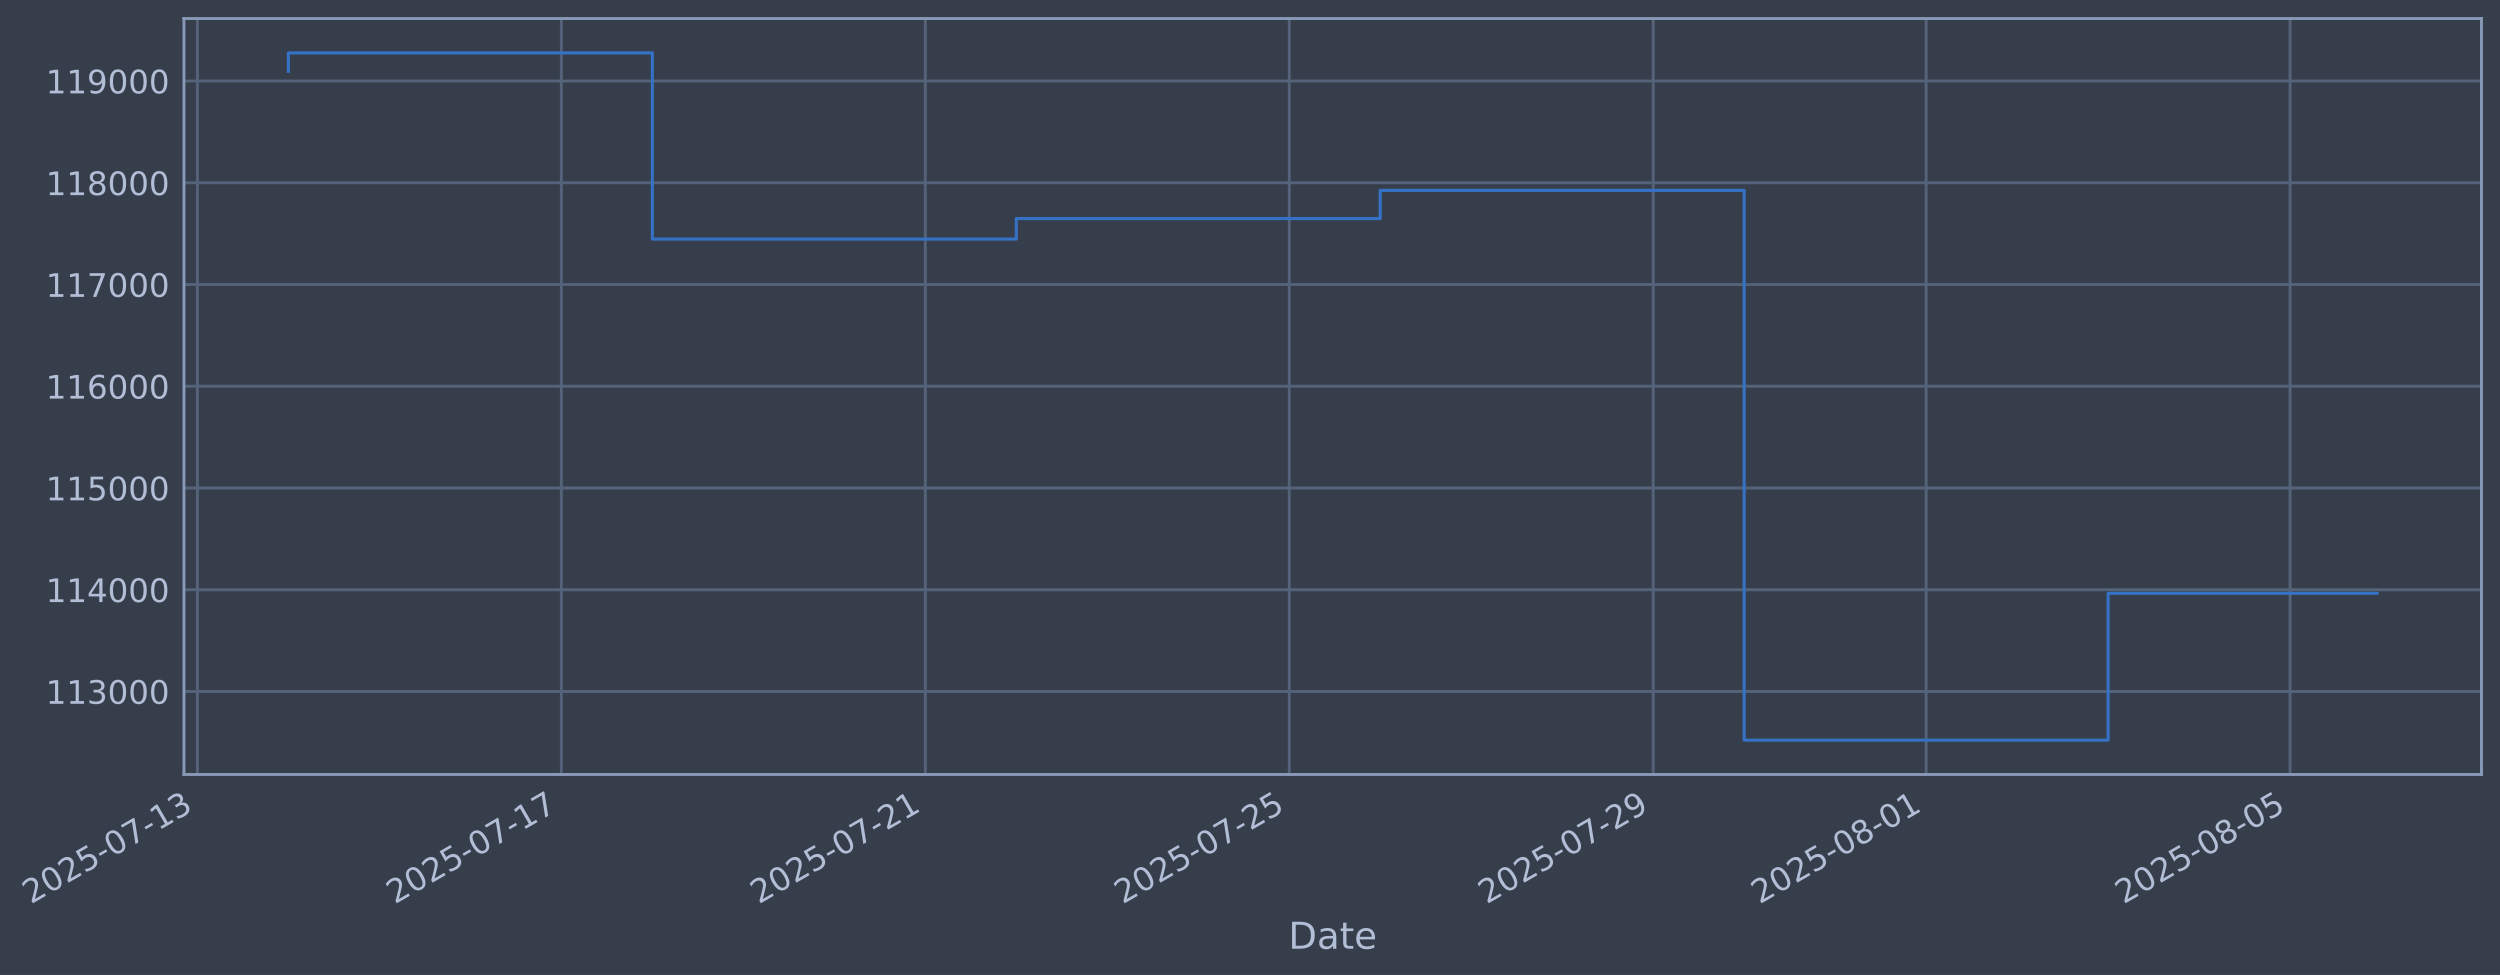
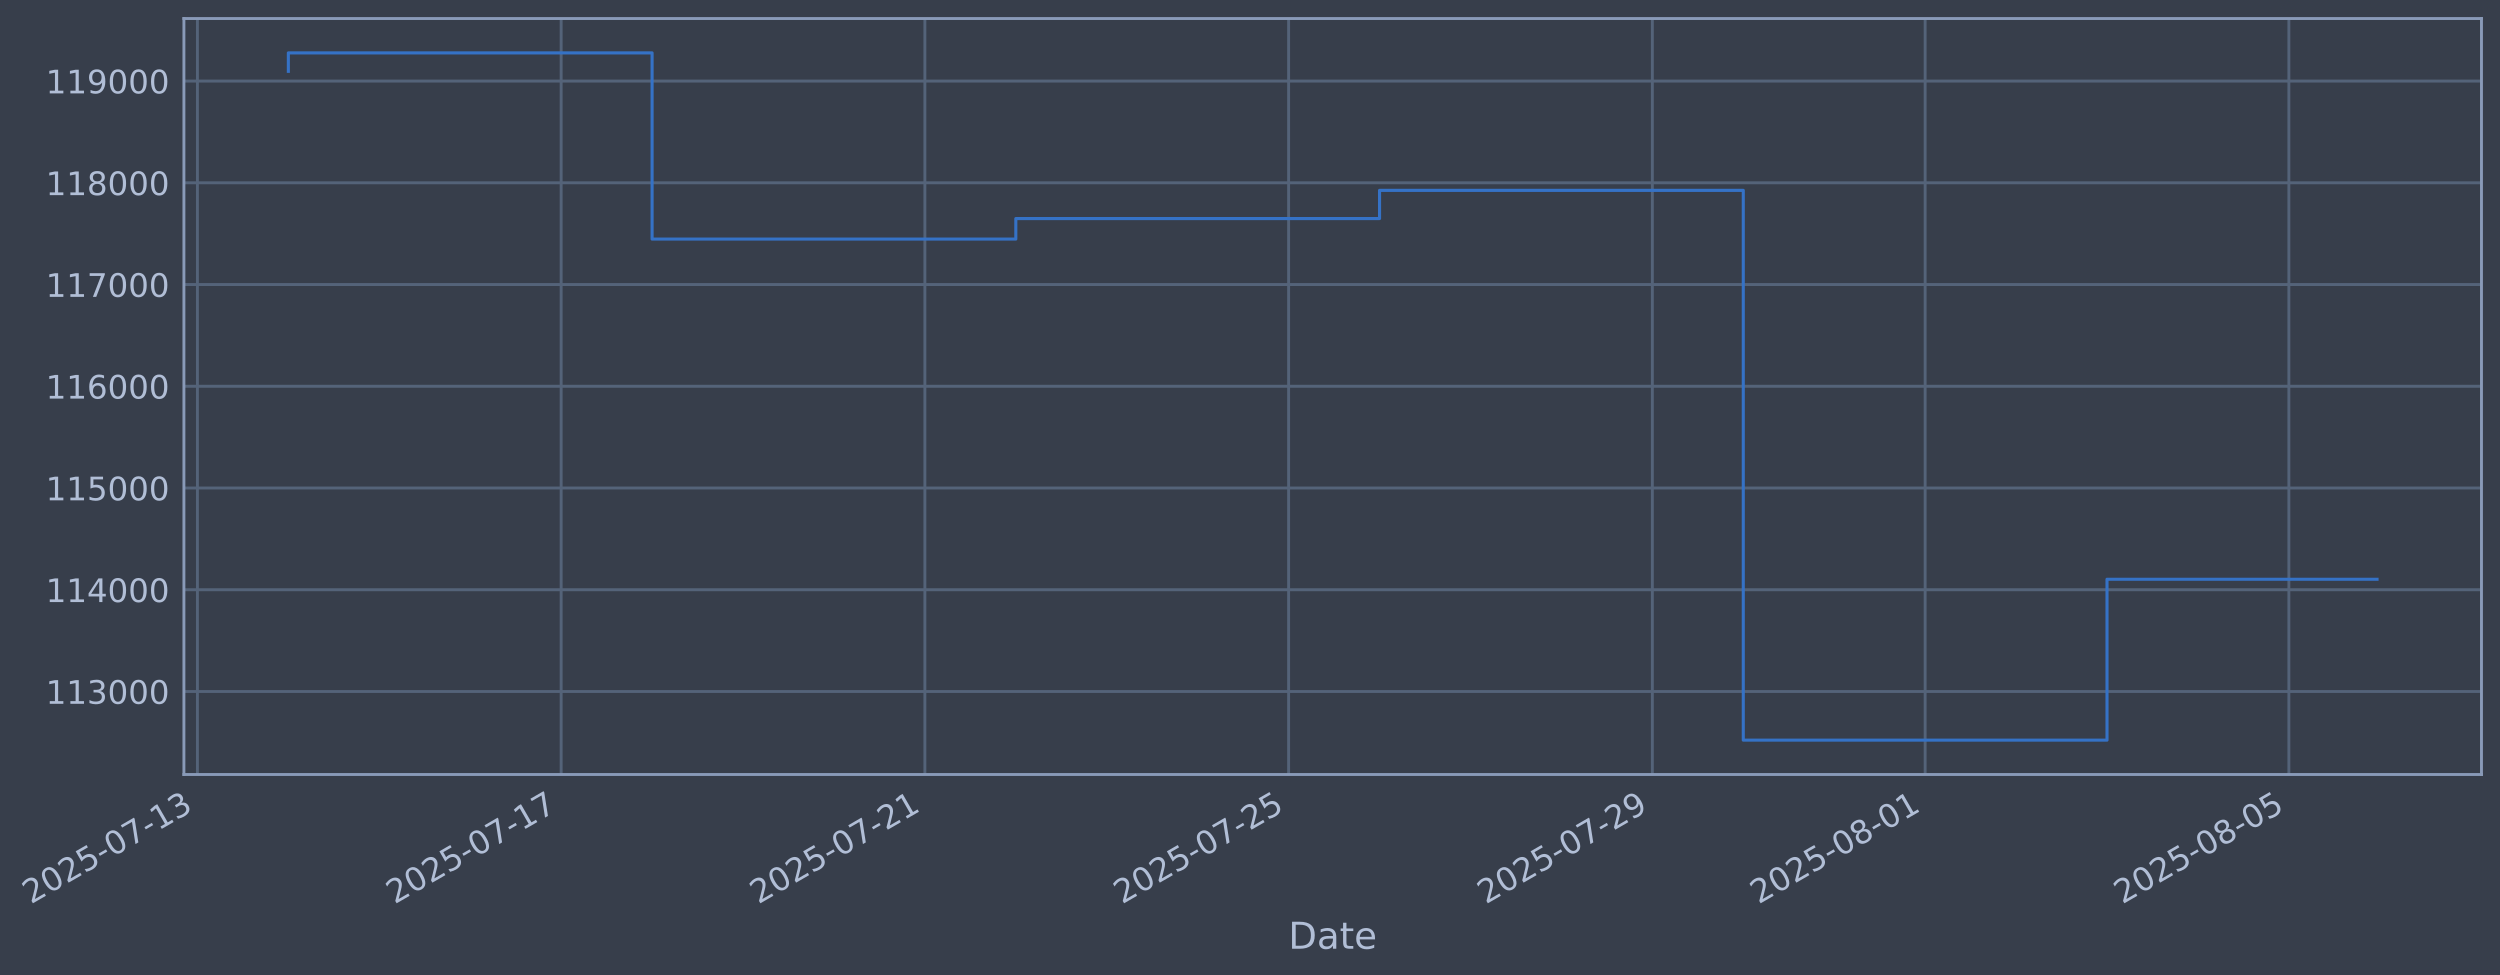
- <svg xmlns="http://www.w3.org/2000/svg" xmlns:xlink="http://www.w3.org/1999/xlink" width="971.487pt" height="378.87pt" viewBox="0 0 971.487 378.87" version="1.1">
+ <svg xmlns="http://www.w3.org/2000/svg" xmlns:xlink="http://www.w3.org/1999/xlink" width="971.466pt" height="378.87pt" viewBox="0 0 971.466 378.87" version="1.1">
  <defs>
    <style type="text/css">*{stroke-linejoin: round; stroke-linecap: butt}</style>
  </defs>
  <g id="figure_1">
    <g id="patch_1">
-       <path d="M 0 378.87  L 971.487 378.87  L 971.487 0  L 0 0  z " style="fill: #373e4b" />
+       <path d="M 0 378.87  L 971.466 378.87  L 971.466 0  L 0 0  z " style="fill: #373e4b" />
    </g>
    <g id="axes_1">
      <g id="patch_2">
-         <path d="M 71.487 300.96  L 964.287 300.96  L 964.287 7.2  L 71.487 7.2  z " style="fill: #373e4b" />
+         <path d="M 71.466 300.96  L 964.266 300.96  L 964.266 7.2  L 71.466 7.2  z " style="fill: #373e4b" />
      </g>
      <g id="matplotlib.axis_1">
        <g id="xtick_1">
          <g id="line2d_1">
-             <path d="M 76.713 300.96  L 76.713 7.2  " clip-path="url(#pb86a970dce)" style="fill: none; stroke: #546379; stroke-width: 1.12; stroke-linecap: square" />
+             <path d="M 76.713 300.96  L 76.713 7.2  " clip-path="url(#pa8107da3e5)" style="fill: none; stroke: #546379; stroke-width: 1.12; stroke-linecap: square" />
          </g>
          <g id="line2d_2" />
          <g id="text_1">
            <g style="fill: #b1bed6" transform="translate(11.98702 351.4642) rotate(-30) scale(0.126 -0.126)">
              <defs>
                <path id="DejaVuSans-32" d="M 1228 531  L 3431 531  L 3431 0  L 469 0  L 469 531  Q 828 903 1448 1529  Q 2069 2156 2228 2338  Q 2531 2678 2651 2914  Q 2772 3150 2772 3378  Q 2772 3750 2511 3984  Q 2250 4219 1831 4219  Q 1534 4219 1204 4116  Q 875 4013 500 3803  L 500 4441  Q 881 4594 1212 4672  Q 1544 4750 1819 4750  Q 2544 4750 2975 4387  Q 3406 4025 3406 3419  Q 3406 3131 3298 2873  Q 3191 2616 2906 2266  Q 2828 2175 2409 1742  Q 1991 1309 1228 531  z " transform="scale(0.015625)" />
                <path id="DejaVuSans-30" d="M 2034 4250  Q 1547 4250 1301 3770  Q 1056 3291 1056 2328  Q 1056 1369 1301 889  Q 1547 409 2034 409  Q 2525 409 2770 889  Q 3016 1369 3016 2328  Q 3016 3291 2770 3770  Q 2525 4250 2034 4250  z M 2034 4750  Q 2819 4750 3233 4129  Q 3647 3509 3647 2328  Q 3647 1150 3233 529  Q 2819 -91 2034 -91  Q 1250 -91 836 529  Q 422 1150 422 2328  Q 422 3509 836 4129  Q 1250 4750 2034 4750  z " transform="scale(0.015625)" />
                <path id="DejaVuSans-35" d="M 691 4666  L 3169 4666  L 3169 4134  L 1269 4134  L 1269 2991  Q 1406 3038 1543 3061  Q 1681 3084 1819 3084  Q 2600 3084 3056 2656  Q 3513 2228 3513 1497  Q 3513 744 3044 326  Q 2575 -91 1722 -91  Q 1428 -91 1123 -41  Q 819 9 494 109  L 494 744  Q 775 591 1075 516  Q 1375 441 1709 441  Q 2250 441 2565 725  Q 2881 1009 2881 1497  Q 2881 1984 2565 2268  Q 2250 2553 1709 2553  Q 1456 2553 1204 2497  Q 953 2441 691 2322  L 691 4666  z " transform="scale(0.015625)" />
                <path id="DejaVuSans-2d" d="M 313 2009  L 1997 2009  L 1997 1497  L 313 1497  L 313 2009  z " transform="scale(0.015625)" />
                <path id="DejaVuSans-37" d="M 525 4666  L 3525 4666  L 3525 4397  L 1831 0  L 1172 0  L 2766 4134  L 525 4134  L 525 4666  z " transform="scale(0.015625)" />
                <path id="DejaVuSans-31" d="M 794 531  L 1825 531  L 1825 4091  L 703 3866  L 703 4441  L 1819 4666  L 2450 4666  L 2450 531  L 3481 531  L 3481 0  L 794 0  L 794 531  z " transform="scale(0.015625)" />
                <path id="DejaVuSans-33" d="M 2597 2516  Q 3050 2419 3304 2112  Q 3559 1806 3559 1356  Q 3559 666 3084 287  Q 2609 -91 1734 -91  Q 1441 -91 1130 -33  Q 819 25 488 141  L 488 750  Q 750 597 1062 519  Q 1375 441 1716 441  Q 2309 441 2620 675  Q 2931 909 2931 1356  Q 2931 1769 2642 2001  Q 2353 2234 1838 2234  L 1294 2234  L 1294 2753  L 1863 2753  Q 2328 2753 2575 2939  Q 2822 3125 2822 3475  Q 2822 3834 2567 4026  Q 2313 4219 1838 4219  Q 1578 4219 1281 4162  Q 984 4106 628 3988  L 628 4550  Q 988 4650 1302 4700  Q 1616 4750 1894 4750  Q 2613 4750 3031 4423  Q 3450 4097 3450 3541  Q 3450 3153 3228 2886  Q 3006 2619 2597 2516  z " transform="scale(0.015625)" />
              </defs>
              <use xlink:href="#DejaVuSans-32" />
              <use xlink:href="#DejaVuSans-30" transform="translate(63.62305 0)" />
              <use xlink:href="#DejaVuSans-32" transform="translate(127.2461 0)" />
              <use xlink:href="#DejaVuSans-35" transform="translate(190.8691 0)" />
              <use xlink:href="#DejaVuSans-2d" transform="translate(254.4922 0)" />
              <use xlink:href="#DejaVuSans-30" transform="translate(290.5762 0)" />
              <use xlink:href="#DejaVuSans-37" transform="translate(354.1992 0)" />
              <use xlink:href="#DejaVuSans-2d" transform="translate(417.8223 0)" />
              <use xlink:href="#DejaVuSans-31" transform="translate(453.9062 0)" />
              <use xlink:href="#DejaVuSans-33" transform="translate(517.5293 0)" />
            </g>
          </g>
        </g>
        <g id="xtick_2">
          <g id="line2d_3">
-             <path d="M 218.14 300.96  L 218.14 7.2  " clip-path="url(#pb86a970dce)" style="fill: none; stroke: #546379; stroke-width: 1.12; stroke-linecap: square" />
+             <path d="M 218.054 300.96  L 218.054 7.2  " clip-path="url(#pa8107da3e5)" style="fill: none; stroke: #546379; stroke-width: 1.12; stroke-linecap: square" />
          </g>
          <g id="line2d_4" />
          <g id="text_2">
-             <g style="fill: #b1bed6" transform="translate(153.4142 351.4642) rotate(-30) scale(0.126 -0.126)">
+             <g style="fill: #b1bed6" transform="translate(153.3284 351.4642) rotate(-30) scale(0.126 -0.126)">
              <use xlink:href="#DejaVuSans-32" />
              <use xlink:href="#DejaVuSans-30" transform="translate(63.62305 0)" />
              <use xlink:href="#DejaVuSans-32" transform="translate(127.2461 0)" />
              <use xlink:href="#DejaVuSans-35" transform="translate(190.8691 0)" />
              <use xlink:href="#DejaVuSans-2d" transform="translate(254.4922 0)" />
              <use xlink:href="#DejaVuSans-30" transform="translate(290.5762 0)" />
              <use xlink:href="#DejaVuSans-37" transform="translate(354.1992 0)" />
              <use xlink:href="#DejaVuSans-2d" transform="translate(417.8223 0)" />
              <use xlink:href="#DejaVuSans-31" transform="translate(453.9062 0)" />
              <use xlink:href="#DejaVuSans-37" transform="translate(517.5293 0)" />
            </g>
          </g>
        </g>
        <g id="xtick_3">
          <g id="line2d_5">
-             <path d="M 359.567 300.96  L 359.567 7.2  " clip-path="url(#pb86a970dce)" style="fill: none; stroke: #546379; stroke-width: 1.12; stroke-linecap: square" />
+             <path d="M 359.395 300.96  L 359.395 7.2  " clip-path="url(#pa8107da3e5)" style="fill: none; stroke: #546379; stroke-width: 1.12; stroke-linecap: square" />
          </g>
          <g id="line2d_6" />
          <g id="text_3">
-             <g style="fill: #b1bed6" transform="translate(294.8413 351.4642) rotate(-30) scale(0.126 -0.126)">
+             <g style="fill: #b1bed6" transform="translate(294.6697 351.4642) rotate(-30) scale(0.126 -0.126)">
              <use xlink:href="#DejaVuSans-32" />
              <use xlink:href="#DejaVuSans-30" transform="translate(63.62305 0)" />
              <use xlink:href="#DejaVuSans-32" transform="translate(127.2461 0)" />
              <use xlink:href="#DejaVuSans-35" transform="translate(190.8691 0)" />
              <use xlink:href="#DejaVuSans-2d" transform="translate(254.4922 0)" />
              <use xlink:href="#DejaVuSans-30" transform="translate(290.5762 0)" />
              <use xlink:href="#DejaVuSans-37" transform="translate(354.1992 0)" />
              <use xlink:href="#DejaVuSans-2d" transform="translate(417.8223 0)" />
              <use xlink:href="#DejaVuSans-32" transform="translate(453.9062 0)" />
              <use xlink:href="#DejaVuSans-31" transform="translate(517.5293 0)" />
            </g>
          </g>
        </g>
        <g id="xtick_4">
          <g id="line2d_7">
-             <path d="M 500.994 300.96  L 500.994 7.2  " clip-path="url(#pb86a970dce)" style="fill: none; stroke: #546379; stroke-width: 1.12; stroke-linecap: square" />
+             <path d="M 500.737 300.96  L 500.737 7.2  " clip-path="url(#pa8107da3e5)" style="fill: none; stroke: #546379; stroke-width: 1.12; stroke-linecap: square" />
          </g>
          <g id="line2d_8" />
          <g id="text_4">
-             <g style="fill: #b1bed6" transform="translate(436.2685 351.4642) rotate(-30) scale(0.126 -0.126)">
+             <g style="fill: #b1bed6" transform="translate(436.011 351.4642) rotate(-30) scale(0.126 -0.126)">
              <use xlink:href="#DejaVuSans-32" />
              <use xlink:href="#DejaVuSans-30" transform="translate(63.62305 0)" />
              <use xlink:href="#DejaVuSans-32" transform="translate(127.2461 0)" />
              <use xlink:href="#DejaVuSans-35" transform="translate(190.8691 0)" />
              <use xlink:href="#DejaVuSans-2d" transform="translate(254.4922 0)" />
              <use xlink:href="#DejaVuSans-30" transform="translate(290.5762 0)" />
              <use xlink:href="#DejaVuSans-37" transform="translate(354.1992 0)" />
              <use xlink:href="#DejaVuSans-2d" transform="translate(417.8223 0)" />
              <use xlink:href="#DejaVuSans-32" transform="translate(453.9062 0)" />
              <use xlink:href="#DejaVuSans-35" transform="translate(517.5293 0)" />
            </g>
          </g>
        </g>
        <g id="xtick_5">
          <g id="line2d_9">
-             <path d="M 642.421 300.96  L 642.421 7.2  " clip-path="url(#pb86a970dce)" style="fill: none; stroke: #546379; stroke-width: 1.12; stroke-linecap: square" />
+             <path d="M 642.078 300.96  L 642.078 7.2  " clip-path="url(#pa8107da3e5)" style="fill: none; stroke: #546379; stroke-width: 1.12; stroke-linecap: square" />
          </g>
          <g id="line2d_10" />
          <g id="text_5">
-             <g style="fill: #b1bed6" transform="translate(577.6956 351.4642) rotate(-30) scale(0.126 -0.126)">
+             <g style="fill: #b1bed6" transform="translate(577.3524 351.4642) rotate(-30) scale(0.126 -0.126)">
              <defs>
                <path id="DejaVuSans-39" d="M 703 97  L 703 672  Q 941 559 1184 500  Q 1428 441 1663 441  Q 2288 441 2617 861  Q 2947 1281 2994 2138  Q 2813 1869 2534 1725  Q 2256 1581 1919 1581  Q 1219 1581 811 2004  Q 403 2428 403 3163  Q 403 3881 828 4315  Q 1253 4750 1959 4750  Q 2769 4750 3195 4129  Q 3622 3509 3622 2328  Q 3622 1225 3098 567  Q 2575 -91 1691 -91  Q 1453 -91 1209 -44  Q 966 3 703 97  z M 1959 2075  Q 2384 2075 2632 2365  Q 2881 2656 2881 3163  Q 2881 3666 2632 3958  Q 2384 4250 1959 4250  Q 1534 4250 1286 3958  Q 1038 3666 1038 3163  Q 1038 2656 1286 2365  Q 1534 2075 1959 2075  z " transform="scale(0.015625)" />
              </defs>
              <use xlink:href="#DejaVuSans-32" />
              <use xlink:href="#DejaVuSans-30" transform="translate(63.62305 0)" />
              <use xlink:href="#DejaVuSans-32" transform="translate(127.2461 0)" />
              <use xlink:href="#DejaVuSans-35" transform="translate(190.8691 0)" />
              <use xlink:href="#DejaVuSans-2d" transform="translate(254.4922 0)" />
              <use xlink:href="#DejaVuSans-30" transform="translate(290.5762 0)" />
              <use xlink:href="#DejaVuSans-37" transform="translate(354.1992 0)" />
              <use xlink:href="#DejaVuSans-2d" transform="translate(417.8223 0)" />
              <use xlink:href="#DejaVuSans-32" transform="translate(453.9062 0)" />
              <use xlink:href="#DejaVuSans-39" transform="translate(517.5293 0)" />
            </g>
          </g>
        </g>
        <g id="xtick_6">
          <g id="line2d_11">
-             <path d="M 748.491 300.96  L 748.491 7.2  " clip-path="url(#pb86a970dce)" style="fill: none; stroke: #546379; stroke-width: 1.12; stroke-linecap: square" />
+             <path d="M 748.084 300.96  L 748.084 7.2  " clip-path="url(#pa8107da3e5)" style="fill: none; stroke: #546379; stroke-width: 1.12; stroke-linecap: square" />
          </g>
          <g id="line2d_12" />
          <g id="text_6">
-             <g style="fill: #b1bed6" transform="translate(683.766 351.4642) rotate(-30) scale(0.126 -0.126)">
+             <g style="fill: #b1bed6" transform="translate(683.3584 351.4642) rotate(-30) scale(0.126 -0.126)">
              <defs>
                <path id="DejaVuSans-38" d="M 2034 2216  Q 1584 2216 1326 1975  Q 1069 1734 1069 1313  Q 1069 891 1326 650  Q 1584 409 2034 409  Q 2484 409 2743 651  Q 3003 894 3003 1313  Q 3003 1734 2745 1975  Q 2488 2216 2034 2216  z M 1403 2484  Q 997 2584 770 2862  Q 544 3141 544 3541  Q 544 4100 942 4425  Q 1341 4750 2034 4750  Q 2731 4750 3128 4425  Q 3525 4100 3525 3541  Q 3525 3141 3298 2862  Q 3072 2584 2669 2484  Q 3125 2378 3379 2068  Q 3634 1759 3634 1313  Q 3634 634 3220 271  Q 2806 -91 2034 -91  Q 1263 -91 848 271  Q 434 634 434 1313  Q 434 1759 690 2068  Q 947 2378 1403 2484  z M 1172 3481  Q 1172 3119 1398 2916  Q 1625 2713 2034 2713  Q 2441 2713 2670 2916  Q 2900 3119 2900 3481  Q 2900 3844 2670 4047  Q 2441 4250 2034 4250  Q 1625 4250 1398 4047  Q 1172 3844 1172 3481  z " transform="scale(0.015625)" />
              </defs>
              <use xlink:href="#DejaVuSans-32" />
              <use xlink:href="#DejaVuSans-30" transform="translate(63.62305 0)" />
              <use xlink:href="#DejaVuSans-32" transform="translate(127.2461 0)" />
              <use xlink:href="#DejaVuSans-35" transform="translate(190.8691 0)" />
              <use xlink:href="#DejaVuSans-2d" transform="translate(254.4922 0)" />
              <use xlink:href="#DejaVuSans-30" transform="translate(290.5762 0)" />
              <use xlink:href="#DejaVuSans-38" transform="translate(354.1992 0)" />
              <use xlink:href="#DejaVuSans-2d" transform="translate(417.8223 0)" />
              <use xlink:href="#DejaVuSans-30" transform="translate(453.9062 0)" />
              <use xlink:href="#DejaVuSans-31" transform="translate(517.5293 0)" />
            </g>
          </g>
        </g>
        <g id="xtick_7">
          <g id="line2d_13">
-             <path d="M 889.919 300.96  L 889.919 7.2  " clip-path="url(#pb86a970dce)" style="fill: none; stroke: #546379; stroke-width: 1.12; stroke-linecap: square" />
+             <path d="M 889.425 300.96  L 889.425 7.2  " clip-path="url(#pa8107da3e5)" style="fill: none; stroke: #546379; stroke-width: 1.12; stroke-linecap: square" />
          </g>
          <g id="line2d_14" />
          <g id="text_7">
-             <g style="fill: #b1bed6" transform="translate(825.1931 351.4642) rotate(-30) scale(0.126 -0.126)">
+             <g style="fill: #b1bed6" transform="translate(824.6997 351.4642) rotate(-30) scale(0.126 -0.126)">
              <use xlink:href="#DejaVuSans-32" />
              <use xlink:href="#DejaVuSans-30" transform="translate(63.62305 0)" />
              <use xlink:href="#DejaVuSans-32" transform="translate(127.2461 0)" />
              <use xlink:href="#DejaVuSans-35" transform="translate(190.8691 0)" />
              <use xlink:href="#DejaVuSans-2d" transform="translate(254.4922 0)" />
              <use xlink:href="#DejaVuSans-30" transform="translate(290.5762 0)" />
              <use xlink:href="#DejaVuSans-38" transform="translate(354.1992 0)" />
              <use xlink:href="#DejaVuSans-2d" transform="translate(417.8223 0)" />
              <use xlink:href="#DejaVuSans-30" transform="translate(453.9062 0)" />
              <use xlink:href="#DejaVuSans-35" transform="translate(517.5293 0)" />
            </g>
          </g>
        </g>
        <g id="text_8">
-           <g style="fill: #b1bed6" transform="translate(500.6784 368.6753) scale(0.144 -0.144)">
+           <g style="fill: #b1bed6" transform="translate(500.6569 368.6753) scale(0.144 -0.144)">
            <defs>
              <path id="DejaVuSans-44" d="M 1259 4147  L 1259 519  L 2022 519  Q 2988 519 3436 956  Q 3884 1394 3884 2338  Q 3884 3275 3436 3711  Q 2988 4147 2022 4147  L 1259 4147  z M 628 4666  L 1925 4666  Q 3281 4666 3915 4102  Q 4550 3538 4550 2338  Q 4550 1131 3912 565  Q 3275 0 1925 0  L 628 0  L 628 4666  z " transform="scale(0.015625)" />
              <path id="DejaVuSans-61" d="M 2194 1759  Q 1497 1759 1228 1600  Q 959 1441 959 1056  Q 959 750 1161 570  Q 1363 391 1709 391  Q 2188 391 2477 730  Q 2766 1069 2766 1631  L 2766 1759  L 2194 1759  z M 3341 1997  L 3341 0  L 2766 0  L 2766 531  Q 2569 213 2275 61  Q 1981 -91 1556 -91  Q 1019 -91 701 211  Q 384 513 384 1019  Q 384 1609 779 1909  Q 1175 2209 1959 2209  L 2766 2209  L 2766 2266  Q 2766 2663 2505 2880  Q 2244 3097 1772 3097  Q 1472 3097 1187 3025  Q 903 2953 641 2809  L 641 3341  Q 956 3463 1253 3523  Q 1550 3584 1831 3584  Q 2591 3584 2966 3190  Q 3341 2797 3341 1997  z " transform="scale(0.015625)" />
              <path id="DejaVuSans-74" d="M 1172 4494  L 1172 3500  L 2356 3500  L 2356 3053  L 1172 3053  L 1172 1153  Q 1172 725 1289 603  Q 1406 481 1766 481  L 2356 481  L 2356 0  L 1766 0  Q 1100 0 847 248  Q 594 497 594 1153  L 594 3053  L 172 3053  L 172 3500  L 594 3500  L 594 4494  L 1172 4494  z " transform="scale(0.015625)" />
              <path id="DejaVuSans-65" d="M 3597 1894  L 3597 1613  L 953 1613  Q 991 1019 1311 708  Q 1631 397 2203 397  Q 2534 397 2845 478  Q 3156 559 3463 722  L 3463 178  Q 3153 47 2828 -22  Q 2503 -91 2169 -91  Q 1331 -91 842 396  Q 353 884 353 1716  Q 353 2575 817 3079  Q 1281 3584 2069 3584  Q 2775 3584 3186 3129  Q 3597 2675 3597 1894  z M 3022 2063  Q 3016 2534 2758 2815  Q 2500 3097 2075 3097  Q 1594 3097 1305 2825  Q 1016 2553 972 2059  L 3022 2063  z " transform="scale(0.015625)" />
            </defs>
            <use xlink:href="#DejaVuSans-44" />
            <use xlink:href="#DejaVuSans-61" transform="translate(77.00195 0)" />
            <use xlink:href="#DejaVuSans-74" transform="translate(138.2812 0)" />
            <use xlink:href="#DejaVuSans-65" transform="translate(177.4902 0)" />
          </g>
        </g>
      </g>
      <g id="matplotlib.axis_2">
        <g id="ytick_1">
          <g id="line2d_15">
-             <path d="M 71.487 268.698  L 964.287 268.698  " clip-path="url(#pb86a970dce)" style="fill: none; stroke: #546379; stroke-width: 1.12; stroke-linecap: square" />
+             <path d="M 71.466 268.698  L 964.266 268.698  " clip-path="url(#pa8107da3e5)" style="fill: none; stroke: #546379; stroke-width: 1.12; stroke-linecap: square" />
          </g>
          <g id="line2d_16" />
          <g id="text_9">
-             <g style="fill: #b1bed6" transform="translate(17.78699 273.4854) scale(0.126 -0.126)">
+             <g style="fill: #b1bed6" transform="translate(17.76554 273.4854) scale(0.126 -0.126)">
              <use xlink:href="#DejaVuSans-31" />
              <use xlink:href="#DejaVuSans-31" transform="translate(63.62305 0)" />
              <use xlink:href="#DejaVuSans-33" transform="translate(127.2461 0)" />
              <use xlink:href="#DejaVuSans-30" transform="translate(190.8691 0)" />
              <use xlink:href="#DejaVuSans-30" transform="translate(254.4922 0)" />
              <use xlink:href="#DejaVuSans-30" transform="translate(318.1152 0)" />
            </g>
          </g>
        </g>
        <g id="ytick_2">
          <g id="line2d_17">
-             <path d="M 71.487 229.165  L 964.287 229.165  " clip-path="url(#pb86a970dce)" style="fill: none; stroke: #546379; stroke-width: 1.12; stroke-linecap: square" />
+             <path d="M 71.466 229.165  L 964.266 229.165  " clip-path="url(#pa8107da3e5)" style="fill: none; stroke: #546379; stroke-width: 1.12; stroke-linecap: square" />
          </g>
          <g id="line2d_18" />
          <g id="text_10">
-             <g style="fill: #b1bed6" transform="translate(17.78699 233.952) scale(0.126 -0.126)">
+             <g style="fill: #b1bed6" transform="translate(17.76554 233.952) scale(0.126 -0.126)">
              <defs>
                <path id="DejaVuSans-34" d="M 2419 4116  L 825 1625  L 2419 1625  L 2419 4116  z M 2253 4666  L 3047 4666  L 3047 1625  L 3713 1625  L 3713 1100  L 3047 1100  L 3047 0  L 2419 0  L 2419 1100  L 313 1100  L 313 1709  L 2253 4666  z " transform="scale(0.015625)" />
              </defs>
              <use xlink:href="#DejaVuSans-31" />
              <use xlink:href="#DejaVuSans-31" transform="translate(63.62305 0)" />
              <use xlink:href="#DejaVuSans-34" transform="translate(127.2461 0)" />
              <use xlink:href="#DejaVuSans-30" transform="translate(190.8691 0)" />
              <use xlink:href="#DejaVuSans-30" transform="translate(254.4922 0)" />
              <use xlink:href="#DejaVuSans-30" transform="translate(318.1152 0)" />
            </g>
          </g>
        </g>
        <g id="ytick_3">
          <g id="line2d_19">
-             <path d="M 71.487 189.631  L 964.287 189.631  " clip-path="url(#pb86a970dce)" style="fill: none; stroke: #546379; stroke-width: 1.12; stroke-linecap: square" />
+             <path d="M 71.466 189.631  L 964.266 189.631  " clip-path="url(#pa8107da3e5)" style="fill: none; stroke: #546379; stroke-width: 1.12; stroke-linecap: square" />
          </g>
          <g id="line2d_20" />
          <g id="text_11">
-             <g style="fill: #b1bed6" transform="translate(17.78699 194.4185) scale(0.126 -0.126)">
+             <g style="fill: #b1bed6" transform="translate(17.76554 194.4185) scale(0.126 -0.126)">
              <use xlink:href="#DejaVuSans-31" />
              <use xlink:href="#DejaVuSans-31" transform="translate(63.62305 0)" />
              <use xlink:href="#DejaVuSans-35" transform="translate(127.2461 0)" />
              <use xlink:href="#DejaVuSans-30" transform="translate(190.8691 0)" />
              <use xlink:href="#DejaVuSans-30" transform="translate(254.4922 0)" />
              <use xlink:href="#DejaVuSans-30" transform="translate(318.1152 0)" />
            </g>
          </g>
        </g>
        <g id="ytick_4">
          <g id="line2d_21">
-             <path d="M 71.487 150.098  L 964.287 150.098  " clip-path="url(#pb86a970dce)" style="fill: none; stroke: #546379; stroke-width: 1.12; stroke-linecap: square" />
+             <path d="M 71.466 150.098  L 964.266 150.098  " clip-path="url(#pa8107da3e5)" style="fill: none; stroke: #546379; stroke-width: 1.12; stroke-linecap: square" />
          </g>
          <g id="line2d_22" />
          <g id="text_12">
-             <g style="fill: #b1bed6" transform="translate(17.78699 154.885) scale(0.126 -0.126)">
+             <g style="fill: #b1bed6" transform="translate(17.76554 154.885) scale(0.126 -0.126)">
              <defs>
                <path id="DejaVuSans-36" d="M 2113 2584  Q 1688 2584 1439 2293  Q 1191 2003 1191 1497  Q 1191 994 1439 701  Q 1688 409 2113 409  Q 2538 409 2786 701  Q 3034 994 3034 1497  Q 3034 2003 2786 2293  Q 2538 2584 2113 2584  z M 3366 4563  L 3366 3988  Q 3128 4100 2886 4159  Q 2644 4219 2406 4219  Q 1781 4219 1451 3797  Q 1122 3375 1075 2522  Q 1259 2794 1537 2939  Q 1816 3084 2150 3084  Q 2853 3084 3261 2657  Q 3669 2231 3669 1497  Q 3669 778 3244 343  Q 2819 -91 2113 -91  Q 1303 -91 875 529  Q 447 1150 447 2328  Q 447 3434 972 4092  Q 1497 4750 2381 4750  Q 2619 4750 2861 4703  Q 3103 4656 3366 4563  z " transform="scale(0.015625)" />
              </defs>
              <use xlink:href="#DejaVuSans-31" />
              <use xlink:href="#DejaVuSans-31" transform="translate(63.62305 0)" />
              <use xlink:href="#DejaVuSans-36" transform="translate(127.2461 0)" />
              <use xlink:href="#DejaVuSans-30" transform="translate(190.8691 0)" />
              <use xlink:href="#DejaVuSans-30" transform="translate(254.4922 0)" />
              <use xlink:href="#DejaVuSans-30" transform="translate(318.1152 0)" />
            </g>
          </g>
        </g>
        <g id="ytick_5">
          <g id="line2d_23">
-             <path d="M 71.487 110.565  L 964.287 110.565  " clip-path="url(#pb86a970dce)" style="fill: none; stroke: #546379; stroke-width: 1.12; stroke-linecap: square" />
+             <path d="M 71.466 110.565  L 964.266 110.565  " clip-path="url(#pa8107da3e5)" style="fill: none; stroke: #546379; stroke-width: 1.12; stroke-linecap: square" />
          </g>
          <g id="line2d_24" />
          <g id="text_13">
-             <g style="fill: #b1bed6" transform="translate(17.78699 115.3515) scale(0.126 -0.126)">
+             <g style="fill: #b1bed6" transform="translate(17.76554 115.3515) scale(0.126 -0.126)">
              <use xlink:href="#DejaVuSans-31" />
              <use xlink:href="#DejaVuSans-31" transform="translate(63.62305 0)" />
              <use xlink:href="#DejaVuSans-37" transform="translate(127.2461 0)" />
              <use xlink:href="#DejaVuSans-30" transform="translate(190.8691 0)" />
              <use xlink:href="#DejaVuSans-30" transform="translate(254.4922 0)" />
              <use xlink:href="#DejaVuSans-30" transform="translate(318.1152 0)" />
            </g>
          </g>
        </g>
        <g id="ytick_6">
          <g id="line2d_25">
-             <path d="M 71.487 71.031  L 964.287 71.031  " clip-path="url(#pb86a970dce)" style="fill: none; stroke: #546379; stroke-width: 1.12; stroke-linecap: square" />
+             <path d="M 71.466 71.031  L 964.266 71.031  " clip-path="url(#pa8107da3e5)" style="fill: none; stroke: #546379; stroke-width: 1.12; stroke-linecap: square" />
          </g>
          <g id="line2d_26" />
          <g id="text_14">
-             <g style="fill: #b1bed6" transform="translate(17.78699 75.81806) scale(0.126 -0.126)">
+             <g style="fill: #b1bed6" transform="translate(17.76554 75.81806) scale(0.126 -0.126)">
              <use xlink:href="#DejaVuSans-31" />
              <use xlink:href="#DejaVuSans-31" transform="translate(63.62305 0)" />
              <use xlink:href="#DejaVuSans-38" transform="translate(127.2461 0)" />
              <use xlink:href="#DejaVuSans-30" transform="translate(190.8691 0)" />
              <use xlink:href="#DejaVuSans-30" transform="translate(254.4922 0)" />
              <use xlink:href="#DejaVuSans-30" transform="translate(318.1152 0)" />
            </g>
          </g>
        </g>
        <g id="ytick_7">
          <g id="line2d_27">
-             <path d="M 71.487 31.498  L 964.287 31.498  " clip-path="url(#pb86a970dce)" style="fill: none; stroke: #546379; stroke-width: 1.12; stroke-linecap: square" />
+             <path d="M 71.466 31.498  L 964.266 31.498  " clip-path="url(#pa8107da3e5)" style="fill: none; stroke: #546379; stroke-width: 1.12; stroke-linecap: square" />
          </g>
          <g id="line2d_28" />
          <g id="text_15">
-             <g style="fill: #b1bed6" transform="translate(17.78699 36.28458) scale(0.126 -0.126)">
+             <g style="fill: #b1bed6" transform="translate(17.76554 36.28458) scale(0.126 -0.126)">
              <use xlink:href="#DejaVuSans-31" />
              <use xlink:href="#DejaVuSans-31" transform="translate(63.62305 0)" />
              <use xlink:href="#DejaVuSans-39" transform="translate(127.2461 0)" />
              <use xlink:href="#DejaVuSans-30" transform="translate(190.8691 0)" />
              <use xlink:href="#DejaVuSans-30" transform="translate(254.4922 0)" />
              <use xlink:href="#DejaVuSans-30" transform="translate(318.1152 0)" />
            </g>
          </g>
        </g>
      </g>
      <g id="line2d_29">
-         <path d="M 112.069 27.726  L 112.069 20.553  L 253.496 20.553  L 253.496 92.901  L 394.924 92.901  L 394.924 84.934  L 536.351 84.934  L 536.351 73.974  L 677.778 73.974  L 677.778 287.607  L 819.205 287.607  L 819.205 230.563  L 923.706 230.563  " clip-path="url(#pb86a970dce)" style="fill: none; stroke: #3572c6; stroke-width: 1.2; stroke-linecap: square" />
+         <path d="M 112.048 27.726  L 112.048 20.553  L 253.389 20.553  L 253.389 92.901  L 394.731 92.901  L 394.731 84.934  L 536.072 84.934  L 536.072 73.974  L 677.413 73.974  L 677.413 287.607  L 818.755 287.607  L 818.755 225.09  L 923.684 225.09  " clip-path="url(#pa8107da3e5)" style="fill: none; stroke: #3572c6; stroke-width: 1.2; stroke-linecap: square" />
      </g>
      <g id="patch_3">
-         <path d="M 71.487 300.96  L 71.487 7.2  " style="fill: none; stroke: #899ab8; stroke-width: 1.12; stroke-linejoin: miter; stroke-linecap: square" />
+         <path d="M 71.466 300.96  L 71.466 7.2  " style="fill: none; stroke: #899ab8; stroke-width: 1.12; stroke-linejoin: miter; stroke-linecap: square" />
      </g>
      <g id="patch_4">
-         <path d="M 964.287 300.96  L 964.287 7.2  " style="fill: none; stroke: #899ab8; stroke-width: 1.12; stroke-linejoin: miter; stroke-linecap: square" />
+         <path d="M 964.266 300.96  L 964.266 7.2  " style="fill: none; stroke: #899ab8; stroke-width: 1.12; stroke-linejoin: miter; stroke-linecap: square" />
      </g>
      <g id="patch_5">
-         <path d="M 71.487 300.96  L 964.287 300.96  " style="fill: none; stroke: #899ab8; stroke-width: 1.12; stroke-linejoin: miter; stroke-linecap: square" />
+         <path d="M 71.466 300.96  L 964.266 300.96  " style="fill: none; stroke: #899ab8; stroke-width: 1.12; stroke-linejoin: miter; stroke-linecap: square" />
      </g>
      <g id="patch_6">
-         <path d="M 71.487 7.2  L 964.287 7.2  " style="fill: none; stroke: #899ab8; stroke-width: 1.12; stroke-linejoin: miter; stroke-linecap: square" />
+         <path d="M 71.466 7.2  L 964.266 7.2  " style="fill: none; stroke: #899ab8; stroke-width: 1.12; stroke-linejoin: miter; stroke-linecap: square" />
      </g>
    </g>
  </g>
  <defs>
-     <clipPath id="pb86a970dce">
-       <rect x="71.487" y="7.2" width="892.8" height="293.76" />
+     <clipPath id="pa8107da3e5">
+       <rect x="71.466" y="7.2" width="892.8" height="293.76" />
    </clipPath>
  </defs>
</svg>
